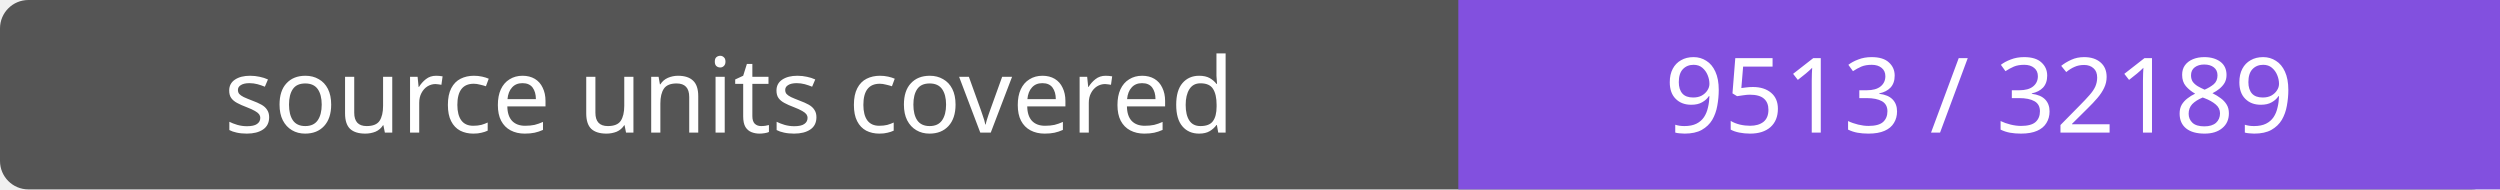
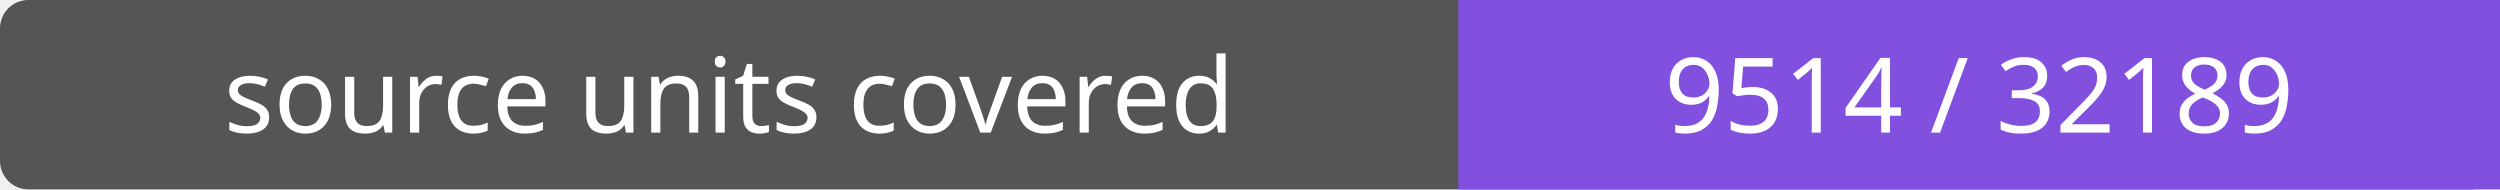
- <svg xmlns="http://www.w3.org/2000/svg" width="264" height="20" role="img" aria-label="source units covered: 9513 / 32189">
+ <svg xmlns="http://www.w3.org/2000/svg" width="264" height="20" role="img" aria-label="source units covered: 9514 / 32189">
  <rect width="264" height="20" rx="3" fill="#555" />
  <path fill="#8250df" d="M154 0h110v20H154z" />
  <g fill="#fff" text-anchor="middle" font-family="Verdana,sans-serif" font-size="11">
    <text x="77.0" y="14">source units covered</text>
-     <text x="209.0" y="14">9513 / 32189</text>
+     <text x="209.0" y="14">9514 / 32189</text>
  </g>
</svg>
